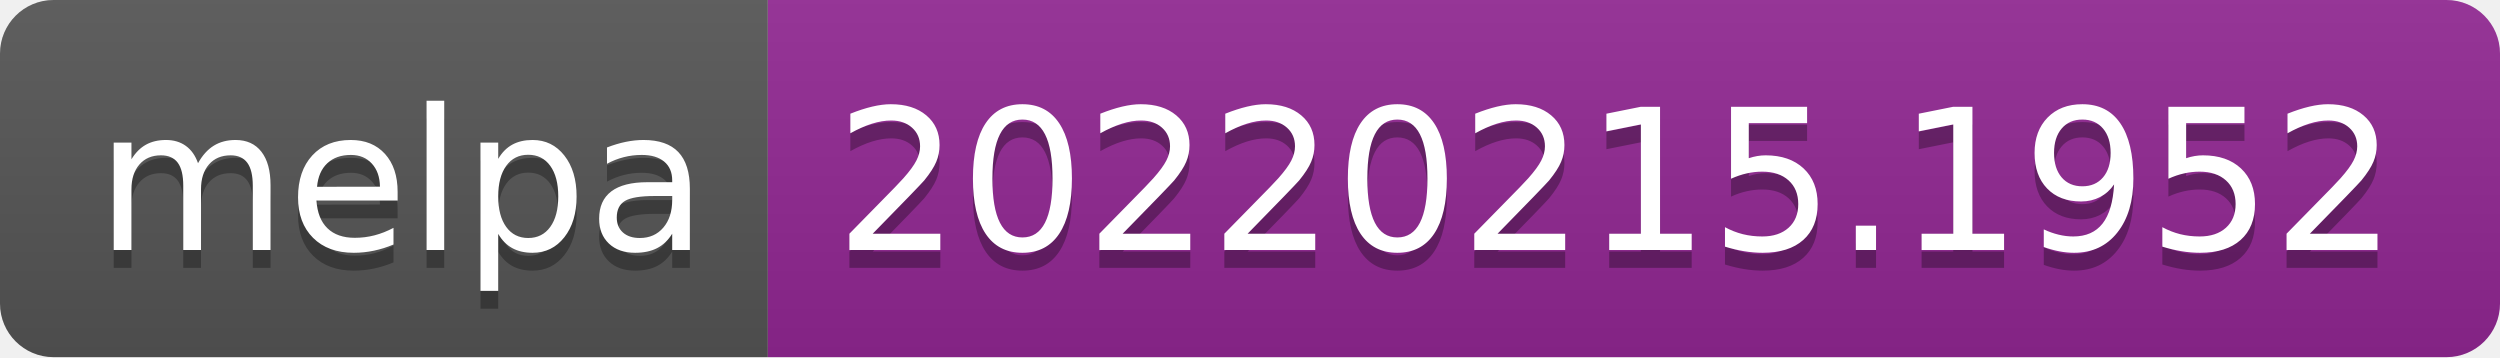
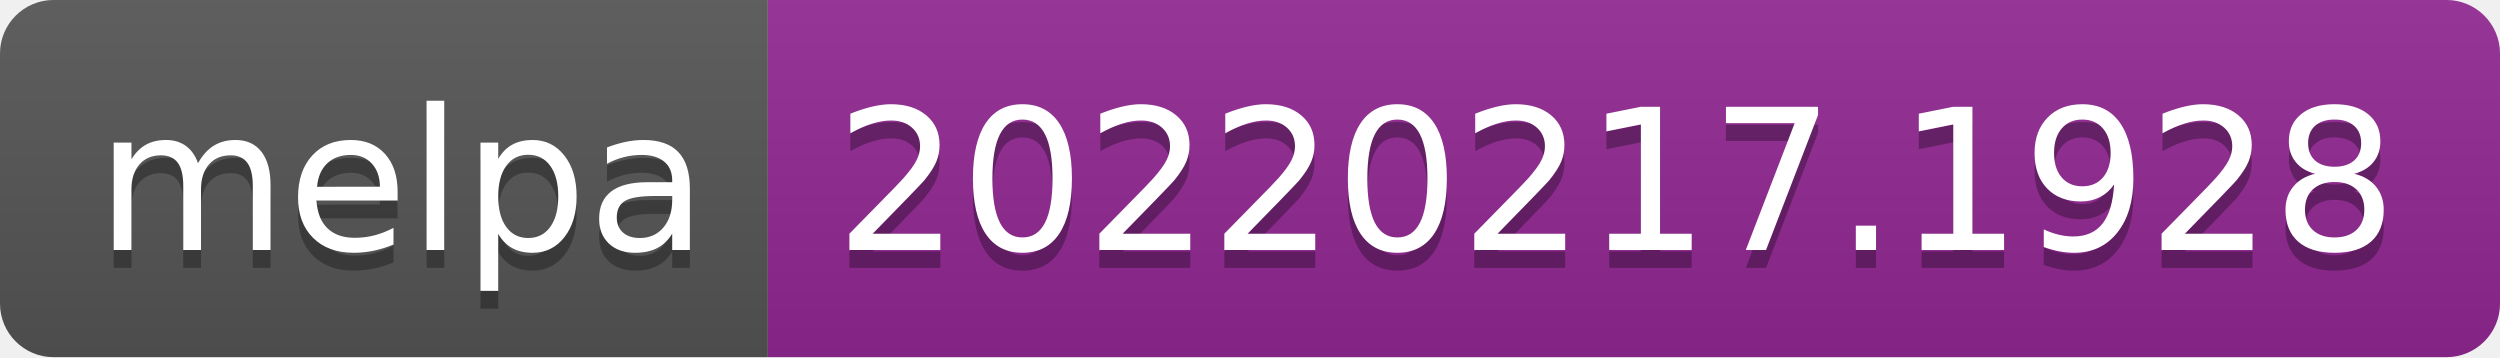
- <svg xmlns="http://www.w3.org/2000/svg" width="140" height="20" role="img" aria-label="melpa: 20220215.1952">
+ <svg xmlns="http://www.w3.org/2000/svg" width="140" height="20" role="img" aria-label="melpa: 20220217.1928">
  <linearGradient id="s" x2="0" y2="100%">
    <stop offset="0" stop-color="#bbb" stop-opacity=".1" />
    <stop offset="1" stop-opacity=".1" />
  </linearGradient>
  <clipPath id="r">
    <rect width="140" height="20" rx="3" fill="#fff" />
  </clipPath>
  <g clip-path="url(#r)">
    <rect width="43" height="20" fill="#555" />
    <rect x="43" width="97" height="20" fill="#922793" />
    <rect width="140" height="20" fill="url(#s)" />
  </g>
  <g fill="#fff" text-anchor="middle" font-family="Verdana,Geneva,DejaVu Sans,sans-serif" text-rendering="geometricPrecision" font-size="110">
    <text aria-hidden="true" x="225" y="150" fill="#010101" fill-opacity=".3" transform="scale(.1)" textLength="330">melpa</text>
    <text x="225" y="140" transform="scale(.1)" fill="#fff" textLength="330">melpa</text>
-     <text aria-hidden="true" x="905" y="150" fill="#010101" fill-opacity=".3" transform="scale(.1)" textLength="870">20220215.1952</text>
-     <text x="905" y="140" transform="scale(.1)" fill="#fff" textLength="870">20220215.1952</text>
+     <text aria-hidden="true" x="905" y="150" fill="#010101" fill-opacity=".3" transform="scale(.1)" textLength="870">20220217.1928</text>
+     <text x="905" y="140" transform="scale(.1)" fill="#fff" textLength="870">20220217.1928</text>
  </g>
</svg>
